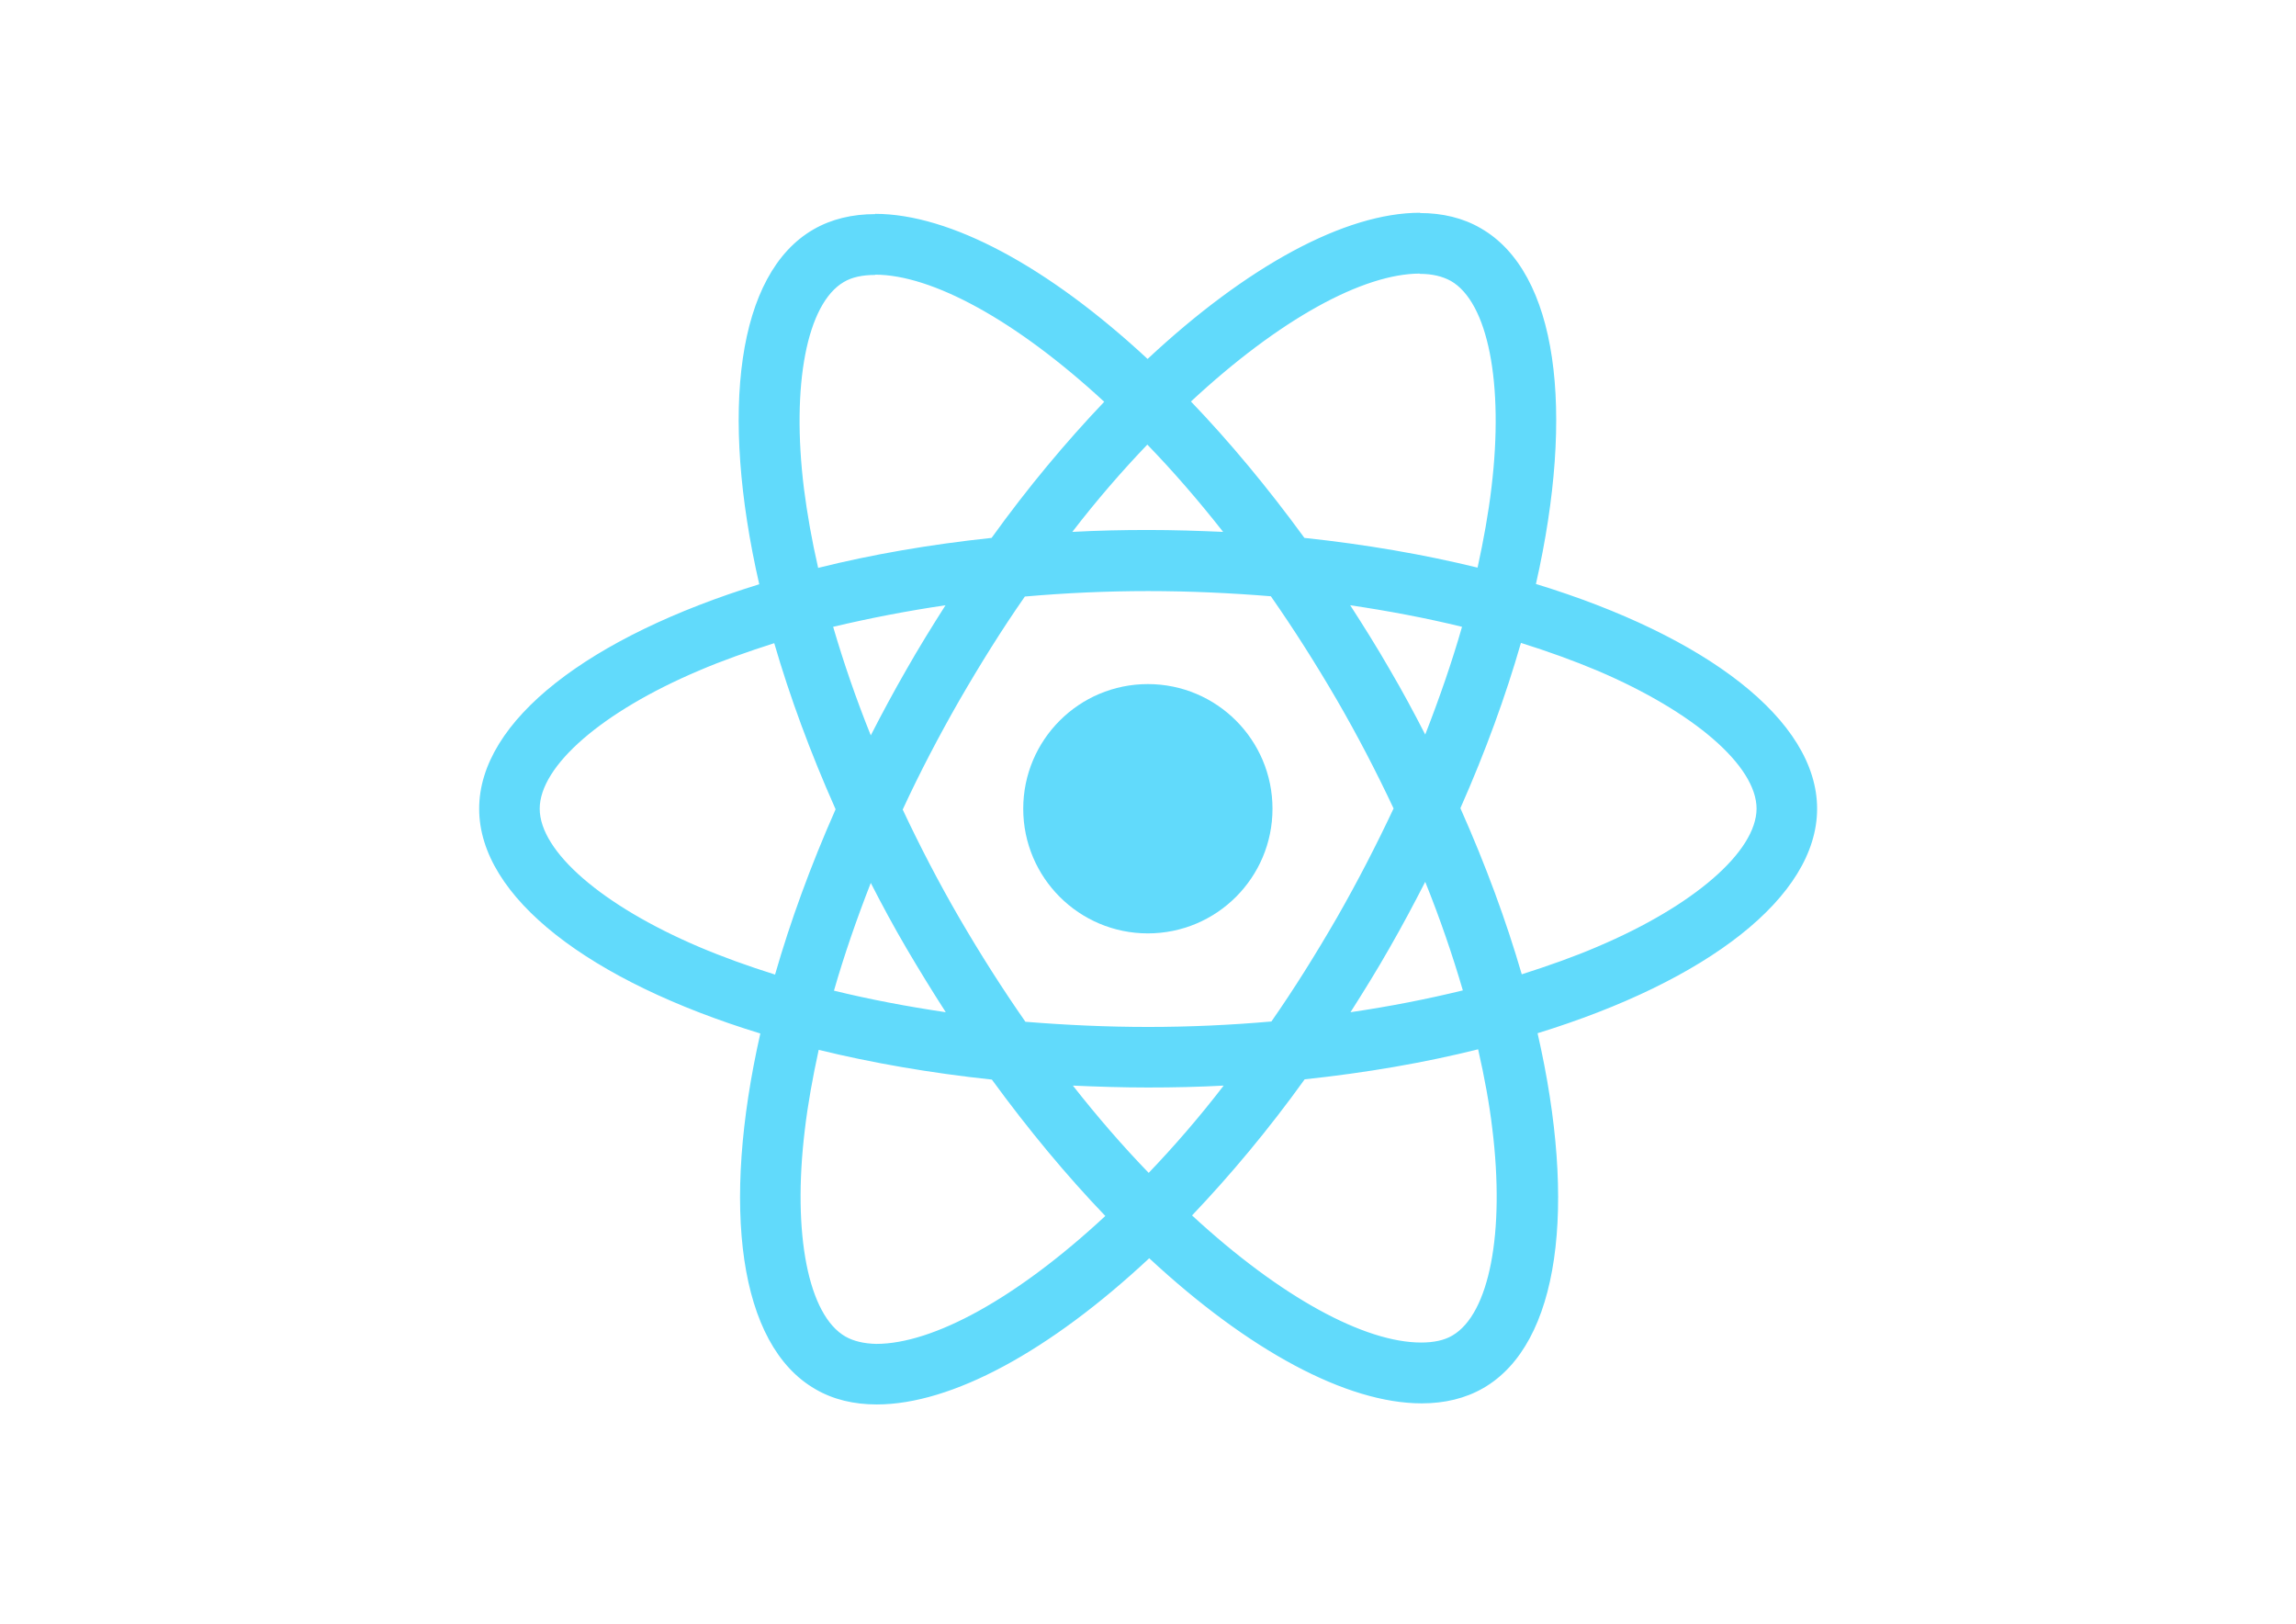
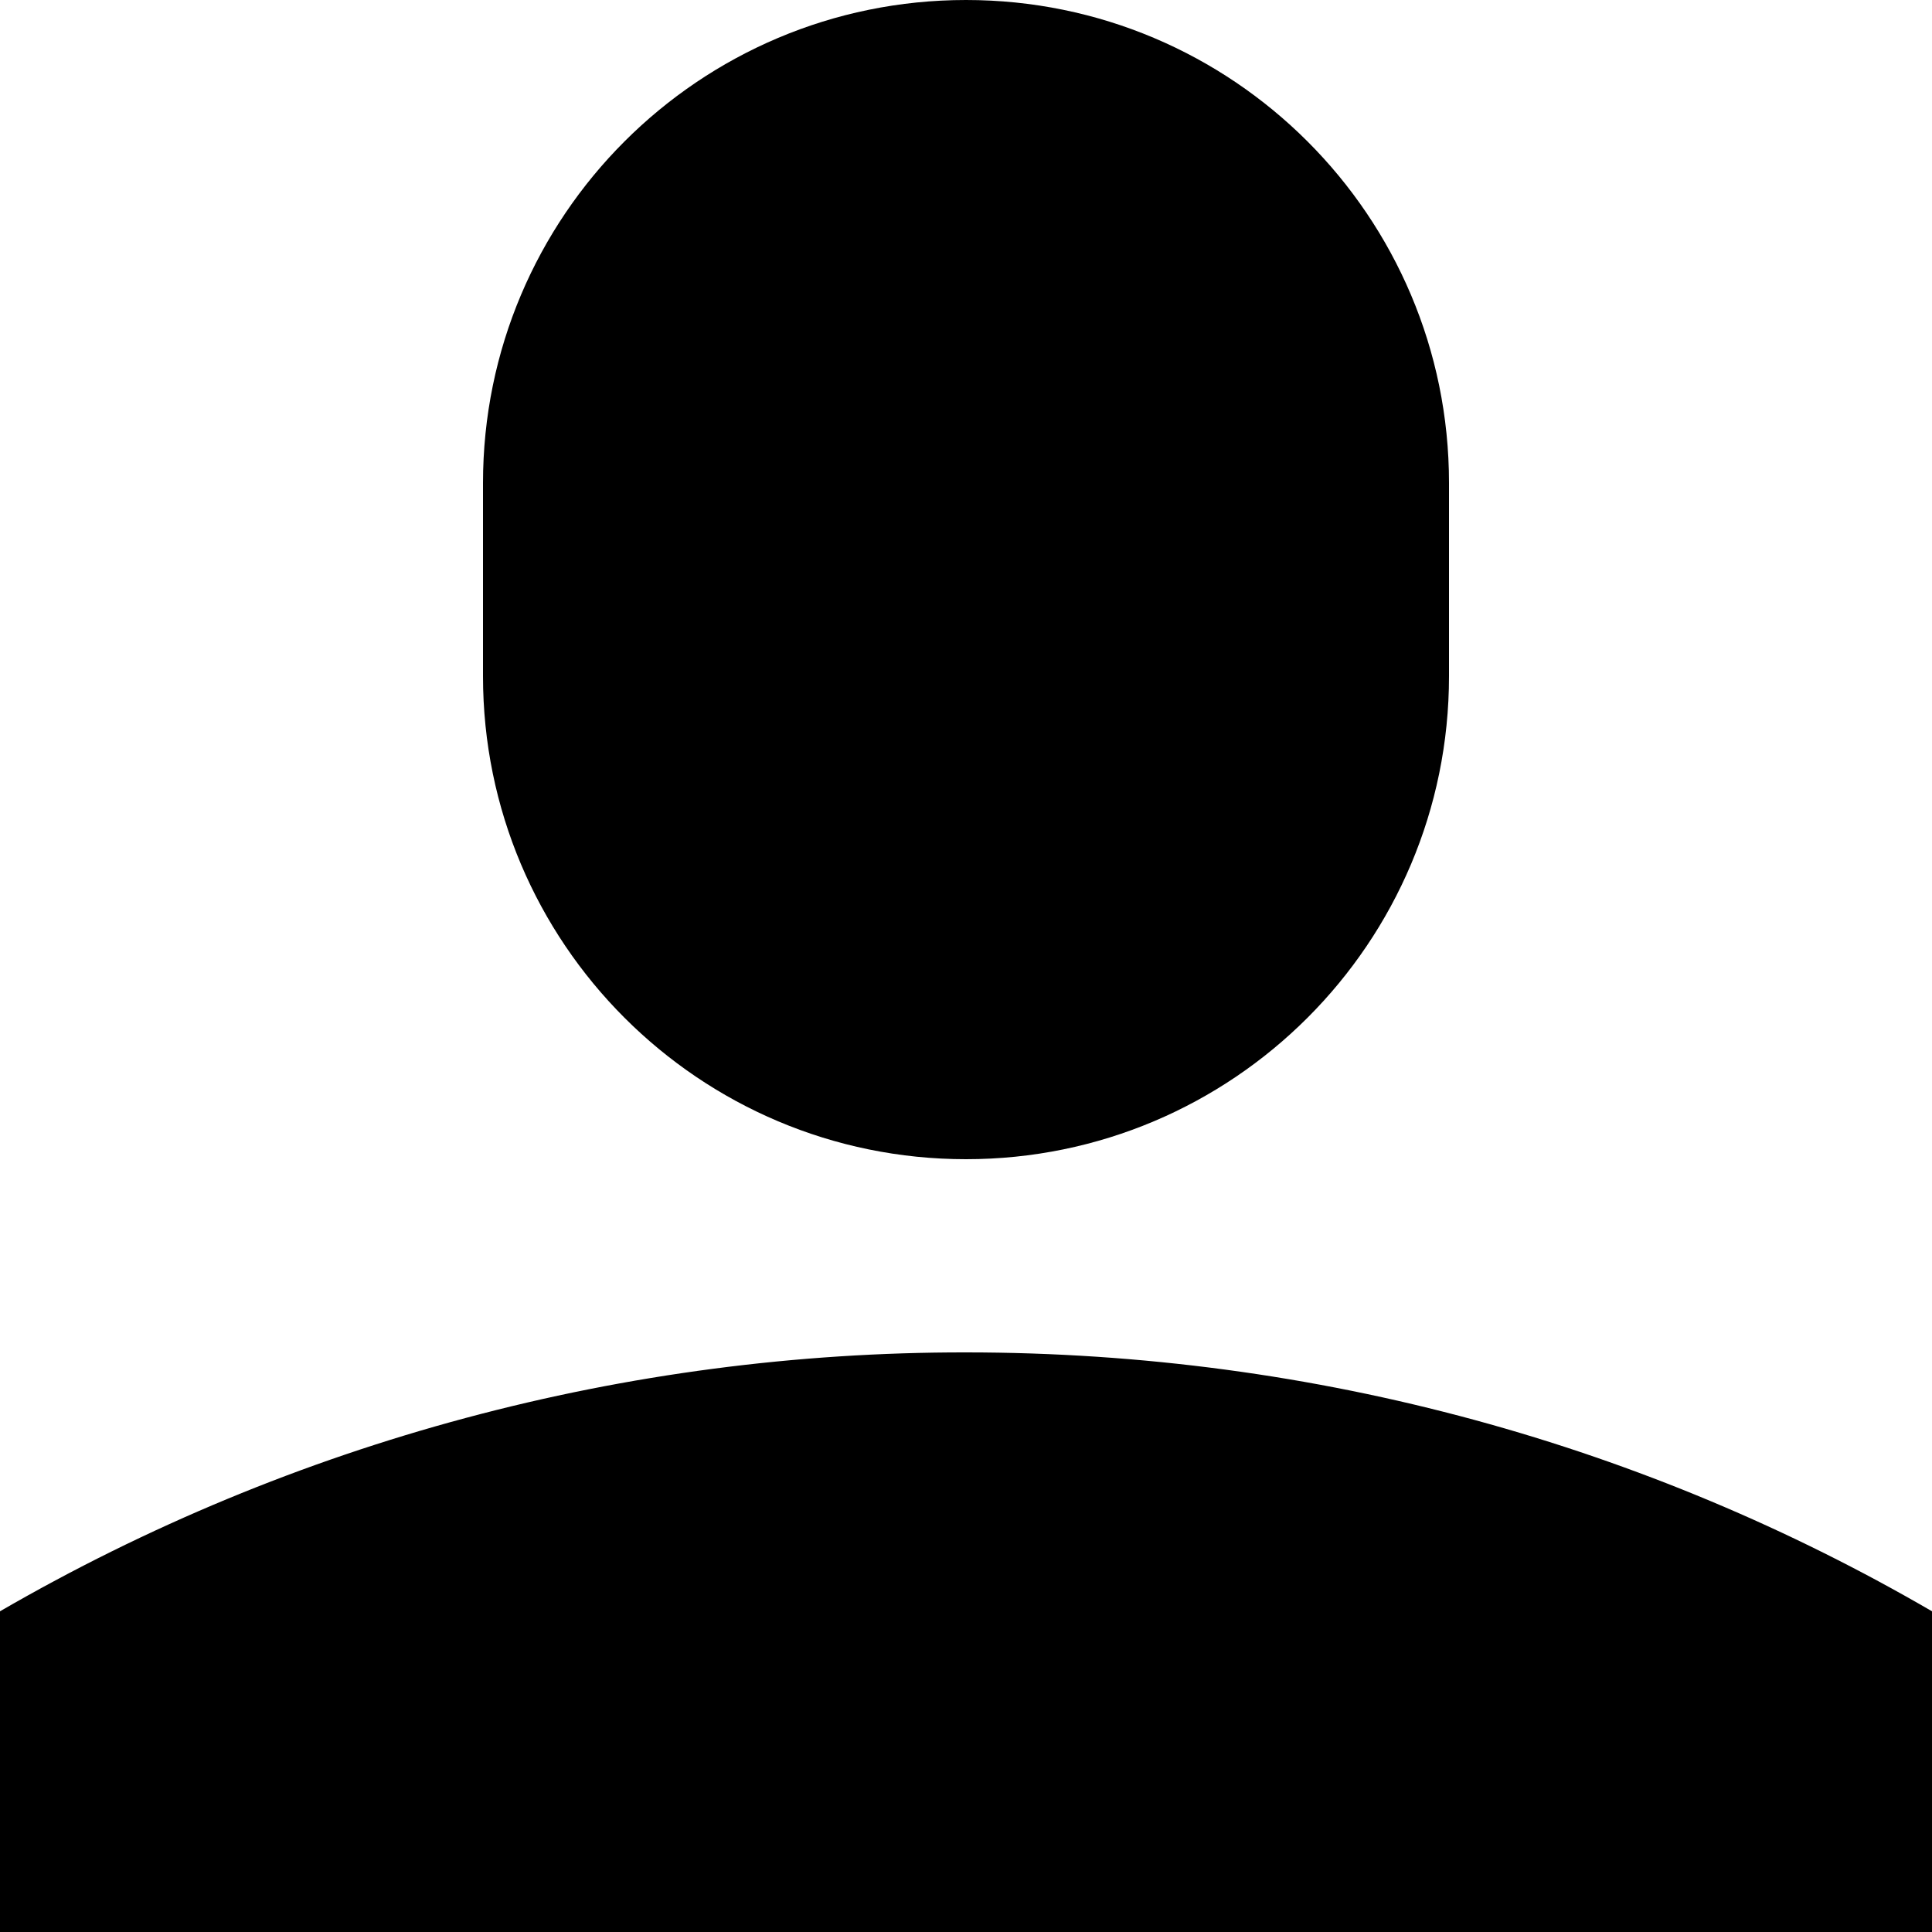
- <svg xmlns="http://www.w3.org/2000/svg" viewBox="0 0 841.9 595.3">
-   <g fill="#61DAFB">
-     <path d="M666.3 296.5c0-32.5-40.7-63.3-103.1-82.4 14.4-63.6 8-114.2-20.2-130.4-6.5-3.8-14.1-5.6-22.4-5.6v22.3c4.6 0 8.3.9 11.4 2.6 13.6 7.8 19.5 37.5 14.9 75.7-1.1 9.4-2.9 19.3-5.1 29.4-19.6-4.8-41-8.5-63.5-10.9-13.5-18.5-27.5-35.3-41.6-50 32.6-30.3 63.2-46.9 84-46.9V78c-27.5 0-63.5 19.6-99.9 53.6-36.4-33.8-72.4-53.2-99.9-53.2v22.3c20.7 0 51.4 16.5 84 46.6-14 14.7-28 31.4-41.3 49.9-22.6 2.4-44 6.1-63.6 11-2.3-10-4-19.7-5.2-29-4.7-38.2 1.1-67.9 14.6-75.8 3-1.8 6.9-2.6 11.5-2.6V78.5c-8.4 0-16 1.8-22.6 5.6-28.1 16.2-34.4 66.7-19.9 130.1-62.2 19.2-102.7 49.9-102.7 82.3 0 32.5 40.7 63.3 103.1 82.4-14.4 63.6-8 114.2 20.2 130.4 6.5 3.8 14.1 5.6 22.5 5.6 27.5 0 63.5-19.6 99.9-53.6 36.4 33.8 72.4 53.2 99.9 53.2 8.4 0 16-1.8 22.6-5.6 28.1-16.2 34.4-66.7 19.9-130.1 62-19.1 102.5-49.9 102.5-82.3zm-130.2-66.7c-3.7 12.9-8.3 26.2-13.5 39.5-4.1-8-8.4-16-13.1-24-4.6-8-9.5-15.8-14.4-23.4 14.2 2.1 27.9 4.7 41 7.9zm-45.8 106.5c-7.8 13.5-15.8 26.3-24.1 38.2-14.9 1.3-30 2-45.2 2-15.1 0-30.2-.7-45-1.9-8.3-11.9-16.4-24.6-24.2-38-7.6-13.1-14.5-26.4-20.8-39.8 6.2-13.4 13.2-26.8 20.7-39.9 7.8-13.5 15.8-26.3 24.1-38.2 14.9-1.3 30-2 45.2-2 15.1 0 30.2.7 45 1.9 8.3 11.9 16.4 24.6 24.2 38 7.6 13.1 14.5 26.4 20.8 39.8-6.3 13.4-13.2 26.8-20.7 39.9zm32.3-13c5.4 13.4 10 26.8 13.8 39.8-13.1 3.2-26.9 5.9-41.2 8 4.9-7.7 9.8-15.6 14.4-23.7 4.6-8 8.9-16.1 13-24.1zM421.2 430c-9.3-9.6-18.6-20.3-27.8-32 9 .4 18.2.7 27.5.7 9.4 0 18.7-.2 27.8-.7-9 11.7-18.3 22.4-27.5 32zm-74.4-58.9c-14.2-2.1-27.9-4.7-41-7.9 3.7-12.9 8.3-26.2 13.5-39.5 4.1 8 8.4 16 13.1 24 4.7 8 9.5 15.8 14.4 23.4zM420.7 163c9.3 9.6 18.6 20.3 27.8 32-9-.4-18.2-.7-27.5-.7-9.4 0-18.7.2-27.8.7 9-11.7 18.3-22.4 27.5-32zm-74 58.9c-4.9 7.7-9.8 15.6-14.4 23.7-4.6 8-8.9 16-13 24-5.4-13.4-10-26.8-13.8-39.8 13.1-3.1 26.9-5.8 41.2-7.9zm-90.5 125.2c-35.4-15.1-58.3-34.9-58.3-50.6 0-15.7 22.9-35.6 58.3-50.6 8.6-3.7 18-7 27.7-10.1 5.7 19.6 13.2 40 22.5 60.9-9.2 20.8-16.6 41.1-22.2 60.6-9.9-3.1-19.3-6.5-28-10.2zM310 490c-13.6-7.8-19.5-37.5-14.9-75.7 1.1-9.4 2.9-19.3 5.1-29.4 19.6 4.8 41 8.5 63.5 10.9 13.5 18.5 27.5 35.3 41.6 50-32.6 30.3-63.2 46.9-84 46.9-4.5-.1-8.3-1-11.3-2.7zm237.2-76.2c4.7 38.2-1.1 67.9-14.6 75.8-3 1.8-6.9 2.6-11.5 2.6-20.7 0-51.4-16.5-84-46.6 14-14.7 28-31.4 41.3-49.9 22.6-2.4 44-6.1 63.6-11 2.3 10.1 4.1 19.8 5.2 29.1zm38.5-66.7c-8.6 3.7-18 7-27.7 10.1-5.7-19.6-13.2-40-22.5-60.9 9.2-20.8 16.6-41.1 22.2-60.6 9.9 3.1 19.3 6.5 28.1 10.2 35.4 15.1 58.3 34.9 58.3 50.6-.1 15.7-23 35.6-58.4 50.6zM320.8 78.4z" />
-     <circle cx="420.9" cy="296.5" r="45.7" />
-     <path d="M520.5 78.1z" />
-   </g>
+ <svg xmlns="http://www.w3.org/2000/svg" viewBox="0 0 20 20">
+   <path d="M5 5a5 5 0 0 1 10 0v2A5 5 0 0 1 5 7V5zM0 16.68A19.9 19.9 0 0 1 10 14c3.64 0 7.06.97 10 2.68V20H0v-3.32z" />
</svg>
